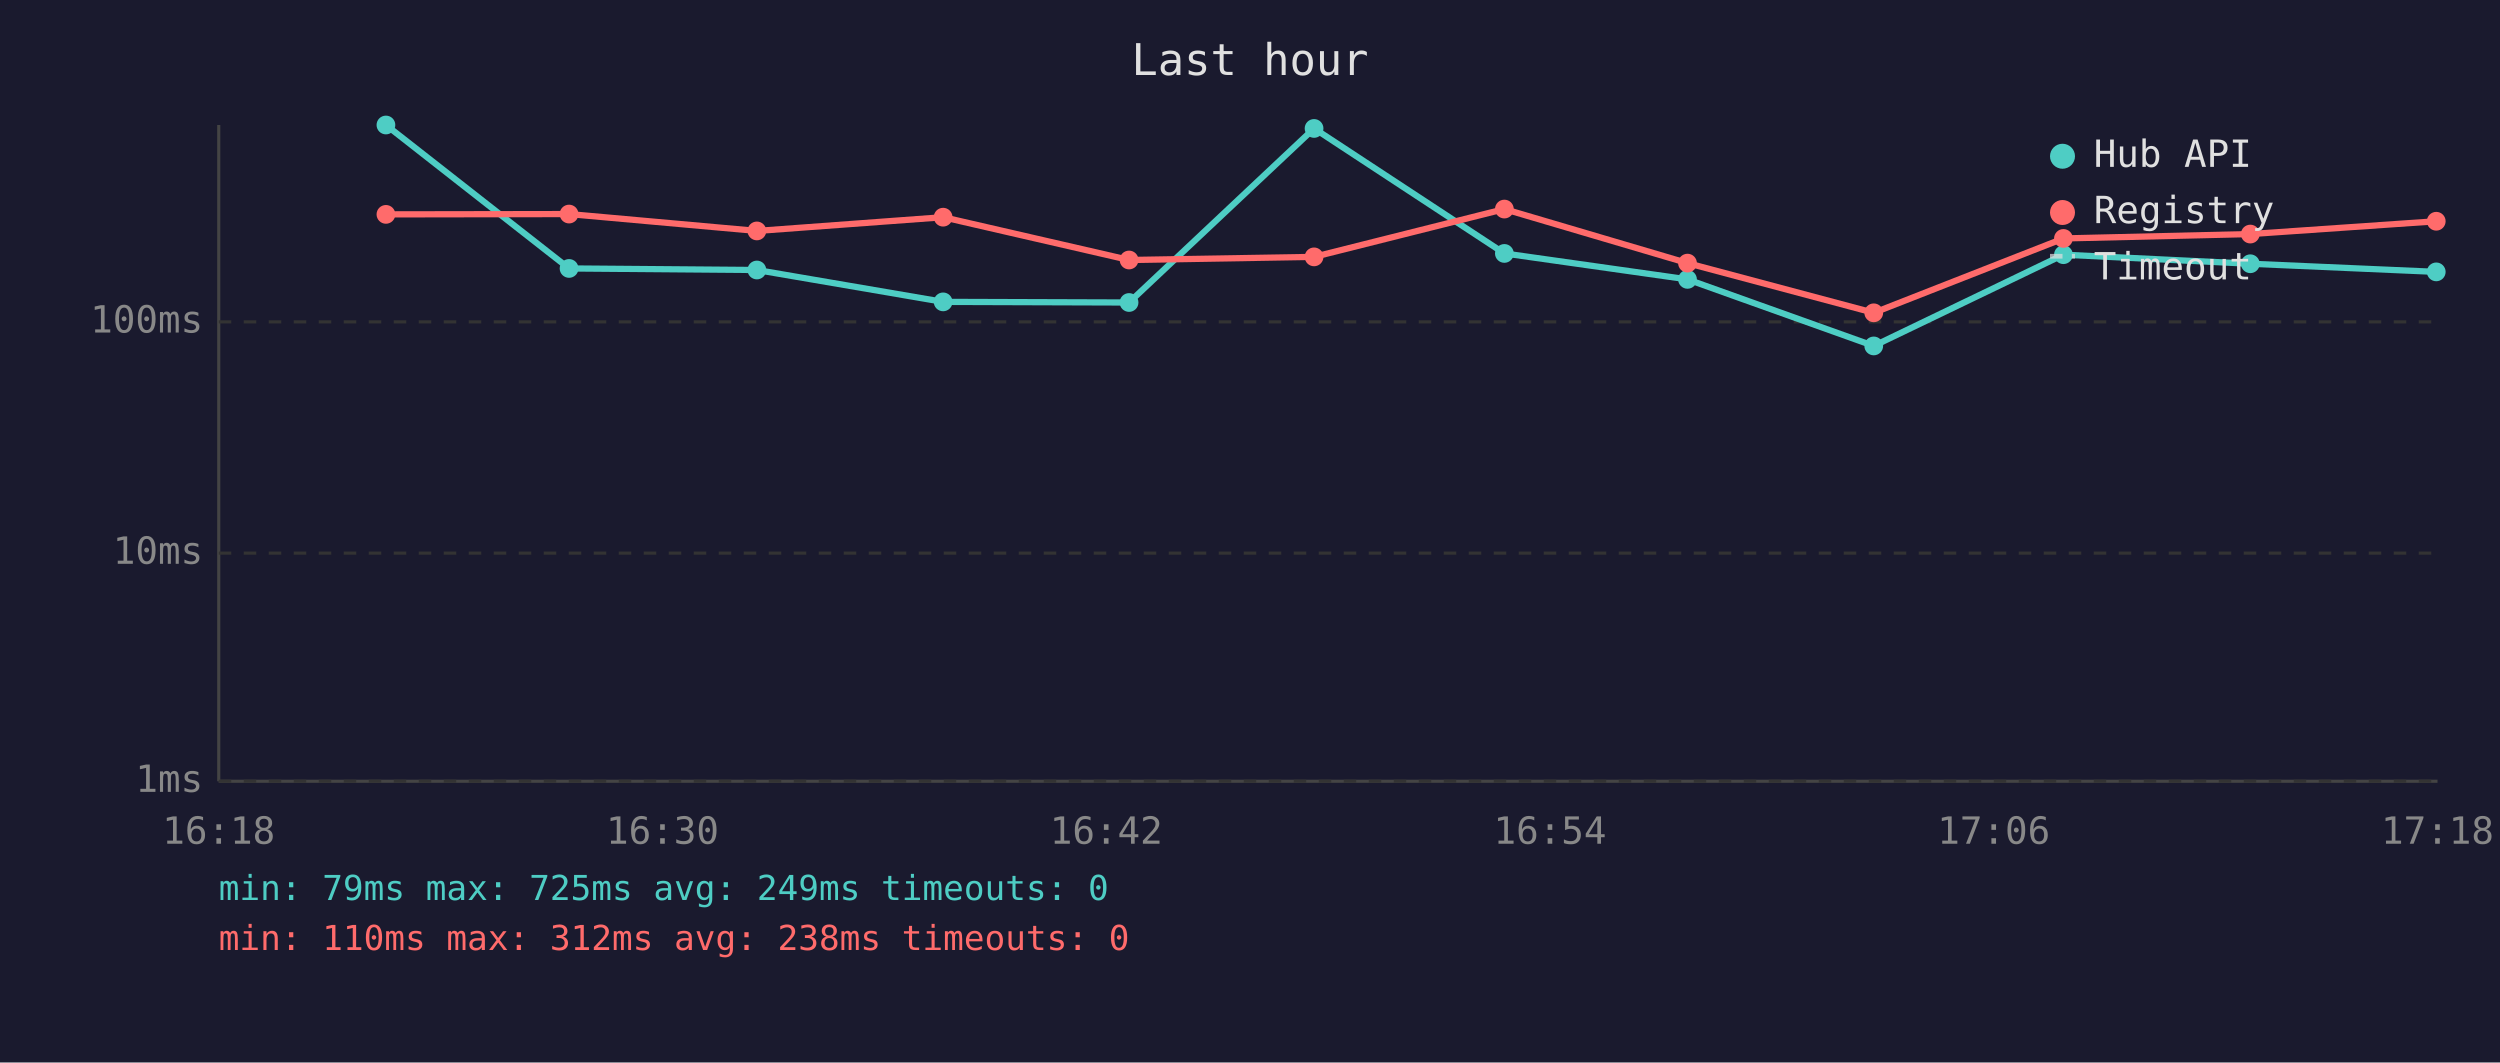
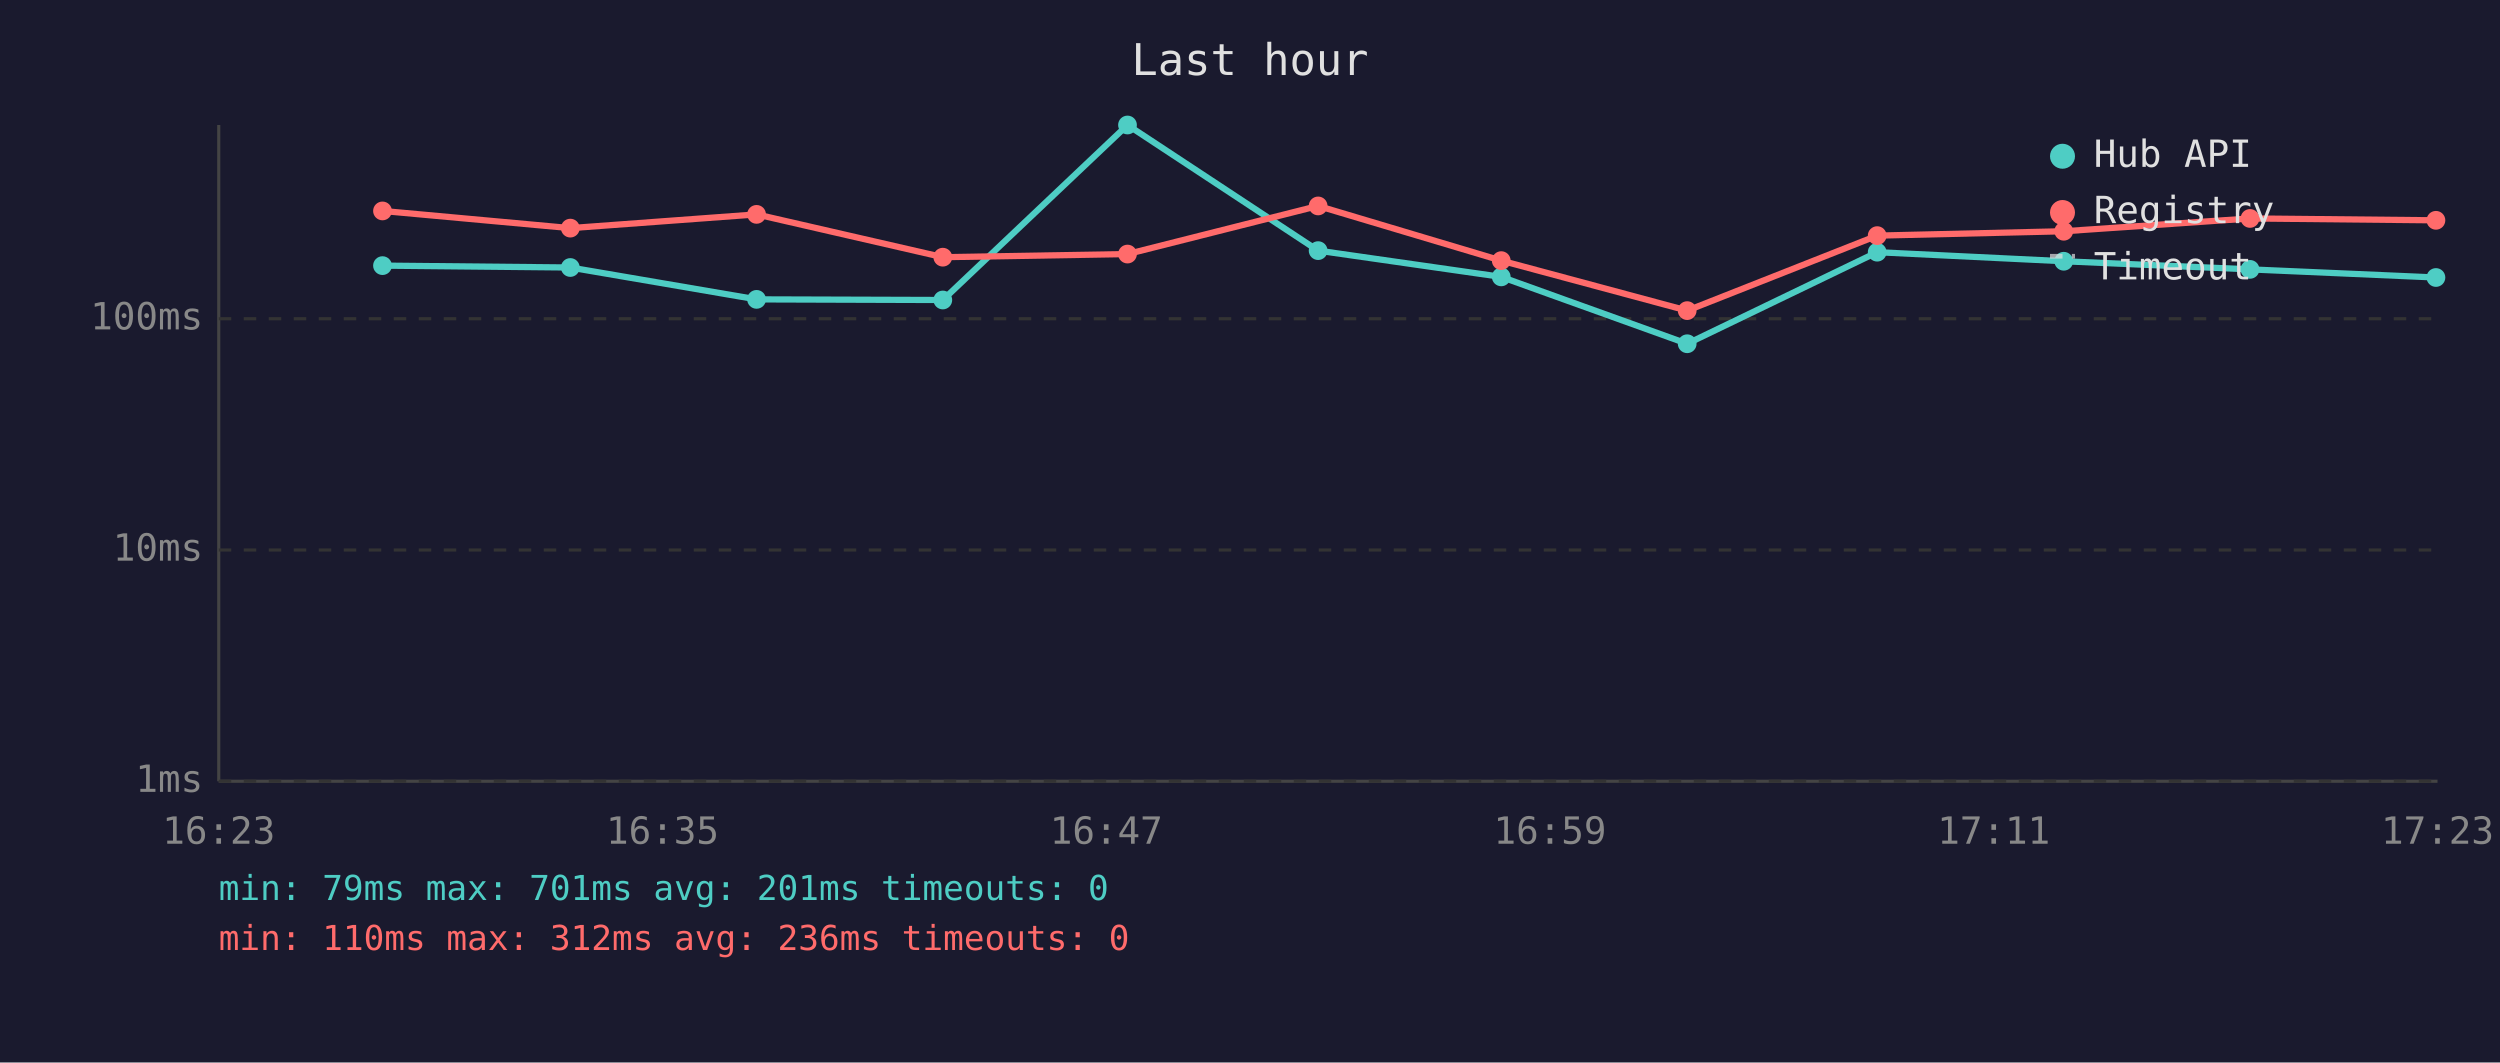
<svg xmlns="http://www.w3.org/2000/svg" viewBox="0 0 800 340" font-family="monospace" font-size="12">
  <rect width="800" height="340" fill="#1a1a2e" />
  <text x="400" y="24" fill="#e0e0e0" font-size="14" text-anchor="middle">Last hour</text>
  <line x1="70" y1="40" x2="70" y2="250" stroke="#444" stroke-width="1" />
  <line x1="70" y1="250" x2="780" y2="250" stroke="#444" stroke-width="1" />
  <line x1="70" y1="250" x2="780" y2="250" stroke="#333" stroke-width="1" stroke-dasharray="4" />
  <text x="65" y="250" fill="#888" text-anchor="end" dominant-baseline="middle">1ms</text>
-   <line x1="70" y1="177" x2="780" y2="177" stroke="#333" stroke-width="1" stroke-dasharray="4" />
-   <text x="65" y="177" fill="#888" text-anchor="end" dominant-baseline="middle">10ms</text>
-   <line x1="70" y1="103" x2="780" y2="103" stroke="#333" stroke-width="1" stroke-dasharray="4" />
-   <text x="65" y="103" fill="#888" text-anchor="end" dominant-baseline="middle">100ms</text>
-   <text x="70" y="270" fill="#888" text-anchor="middle">16:18</text>
-   <text x="212" y="270" fill="#888" text-anchor="middle">16:30</text>
-   <text x="354" y="270" fill="#888" text-anchor="middle">16:42</text>
-   <text x="496" y="270" fill="#888" text-anchor="middle">16:54</text>
-   <text x="638" y="270" fill="#888" text-anchor="middle">17:06</text>
-   <text x="780" y="270" fill="#888" text-anchor="middle">17:18</text>
-   <polyline points="123.5,40.0 182.1,85.9 242.2,86.4 301.8,96.6 361.3,96.8 420.5,41.1 481.4,81.1 540.0,89.4 599.6,110.7 660.3,81.5 720.1,84.4 779.6,87.0" fill="none" stroke="#4ecdc4" stroke-width="2" opacity="1" />
-   <circle cx="123.5" cy="40.0" r="3" fill="#4ecdc4" />
-   <circle cx="182.1" cy="85.9" r="3" fill="#4ecdc4" />
-   <circle cx="242.2" cy="86.4" r="3" fill="#4ecdc4" />
-   <circle cx="301.8" cy="96.6" r="3" fill="#4ecdc4" />
-   <circle cx="361.3" cy="96.8" r="3" fill="#4ecdc4" />
-   <circle cx="420.5" cy="41.1" r="3" fill="#4ecdc4" />
-   <circle cx="481.4" cy="81.1" r="3" fill="#4ecdc4" />
-   <circle cx="540.0" cy="89.4" r="3" fill="#4ecdc4" />
-   <circle cx="599.6" cy="110.7" r="3" fill="#4ecdc4" />
-   <circle cx="660.3" cy="81.5" r="3" fill="#4ecdc4" />
-   <circle cx="720.1" cy="84.4" r="3" fill="#4ecdc4" />
-   <circle cx="779.6" cy="87.0" r="3" fill="#4ecdc4" />
-   <polyline points="123.5,68.6 182.1,68.5 242.2,73.9 301.8,69.5 361.3,83.2 420.5,82.2 481.4,66.9 540.0,84.2 599.6,100.1 660.3,76.3 720.1,74.9 779.6,70.8" fill="none" stroke="#ff6b6b" stroke-width="2" opacity="1" />
-   <circle cx="123.5" cy="68.6" r="3" fill="#ff6b6b" />
-   <circle cx="182.1" cy="68.5" r="3" fill="#ff6b6b" />
-   <circle cx="242.2" cy="73.9" r="3" fill="#ff6b6b" />
-   <circle cx="301.8" cy="69.5" r="3" fill="#ff6b6b" />
-   <circle cx="361.3" cy="83.2" r="3" fill="#ff6b6b" />
-   <circle cx="420.5" cy="82.2" r="3" fill="#ff6b6b" />
-   <circle cx="481.4" cy="66.9" r="3" fill="#ff6b6b" />
-   <circle cx="540.0" cy="84.2" r="3" fill="#ff6b6b" />
-   <circle cx="599.6" cy="100.1" r="3" fill="#ff6b6b" />
-   <circle cx="660.3" cy="76.3" r="3" fill="#ff6b6b" />
-   <circle cx="720.1" cy="74.9" r="3" fill="#ff6b6b" />
-   <circle cx="779.6" cy="70.8" r="3" fill="#ff6b6b" />
+   <line x1="70" y1="176" x2="780" y2="176" stroke="#333" stroke-width="1" stroke-dasharray="4" />
+   <text x="65" y="176" fill="#888" text-anchor="end" dominant-baseline="middle">10ms</text>
+   <line x1="70" y1="102" x2="780" y2="102" stroke="#333" stroke-width="1" stroke-dasharray="4" />
+   <text x="65" y="102" fill="#888" text-anchor="end" dominant-baseline="middle">100ms</text>
+   <text x="70" y="270" fill="#888" text-anchor="middle">16:23</text>
+   <text x="212" y="270" fill="#888" text-anchor="middle">16:35</text>
+   <text x="354" y="270" fill="#888" text-anchor="middle">16:47</text>
+   <text x="496" y="270" fill="#888" text-anchor="middle">16:59</text>
+   <text x="638" y="270" fill="#888" text-anchor="middle">17:11</text>
+   <text x="780" y="270" fill="#888" text-anchor="middle">17:23</text>
+   <polyline points="122.4,85.0 182.5,85.6 242.1,95.8 301.7,96.0 360.8,40.0 421.8,80.2 480.4,88.6 539.9,110.0 600.7,80.7 660.4,83.6 720.0,86.2 779.5,88.8" fill="none" stroke="#4ecdc4" stroke-width="2" opacity="1" />
+   <circle cx="122.4" cy="85.0" r="3" fill="#4ecdc4" />
+   <circle cx="182.5" cy="85.6" r="3" fill="#4ecdc4" />
+   <circle cx="242.1" cy="95.8" r="3" fill="#4ecdc4" />
+   <circle cx="301.7" cy="96.0" r="3" fill="#4ecdc4" />
+   <circle cx="360.8" cy="40.0" r="3" fill="#4ecdc4" />
+   <circle cx="421.8" cy="80.2" r="3" fill="#4ecdc4" />
+   <circle cx="480.4" cy="88.6" r="3" fill="#4ecdc4" />
+   <circle cx="539.9" cy="110.0" r="3" fill="#4ecdc4" />
+   <circle cx="600.7" cy="80.7" r="3" fill="#4ecdc4" />
+   <circle cx="660.4" cy="83.6" r="3" fill="#4ecdc4" />
+   <circle cx="720.0" cy="86.2" r="3" fill="#4ecdc4" />
+   <circle cx="779.5" cy="88.8" r="3" fill="#4ecdc4" />
+   <polyline points="122.4,67.5 182.5,73.0 242.1,68.6 301.7,82.3 360.8,81.3 421.8,65.9 480.4,83.4 539.9,99.4 600.7,75.4 660.4,74.0 720.0,69.9 779.5,70.5" fill="none" stroke="#ff6b6b" stroke-width="2" opacity="1" />
+   <circle cx="122.4" cy="67.5" r="3" fill="#ff6b6b" />
+   <circle cx="182.5" cy="73.0" r="3" fill="#ff6b6b" />
+   <circle cx="242.1" cy="68.6" r="3" fill="#ff6b6b" />
+   <circle cx="301.7" cy="82.3" r="3" fill="#ff6b6b" />
+   <circle cx="360.8" cy="81.3" r="3" fill="#ff6b6b" />
+   <circle cx="421.8" cy="65.9" r="3" fill="#ff6b6b" />
+   <circle cx="480.4" cy="83.4" r="3" fill="#ff6b6b" />
+   <circle cx="539.9" cy="99.4" r="3" fill="#ff6b6b" />
+   <circle cx="600.7" cy="75.4" r="3" fill="#ff6b6b" />
+   <circle cx="660.4" cy="74.0" r="3" fill="#ff6b6b" />
+   <circle cx="720.0" cy="69.9" r="3" fill="#ff6b6b" />
+   <circle cx="779.5" cy="70.5" r="3" fill="#ff6b6b" />
  <circle cx="660" cy="50" r="4" fill="#4ecdc4" />
  <text x="670" y="50" fill="#e0e0e0" dominant-baseline="middle">Hub API</text>
  <circle cx="660" cy="68" r="4" fill="#ff6b6b" />
  <text x="670" y="68" fill="#e0e0e0" dominant-baseline="middle">Registry</text>
  <line x1="656" y1="82" x2="664" y2="82" stroke="#e0e0e0" stroke-width="1.5" stroke-dasharray="4,3" opacity="0.7" />
  <text x="670" y="86" fill="#e0e0e0" dominant-baseline="middle">Timeout</text>
-   <text x="70" y="288" fill="#4ecdc4" font-size="11">min: 79ms  max: 725ms  avg: 249ms  timeouts: 0</text>
-   <text x="70" y="304" fill="#ff6b6b" font-size="11">min: 110ms  max: 312ms  avg: 238ms  timeouts: 0</text>
+   <text x="70" y="288" fill="#4ecdc4" font-size="11">min: 79ms  max: 701ms  avg: 201ms  timeouts: 0</text>
+   <text x="70" y="304" fill="#ff6b6b" font-size="11">min: 110ms  max: 312ms  avg: 236ms  timeouts: 0</text>
</svg>
